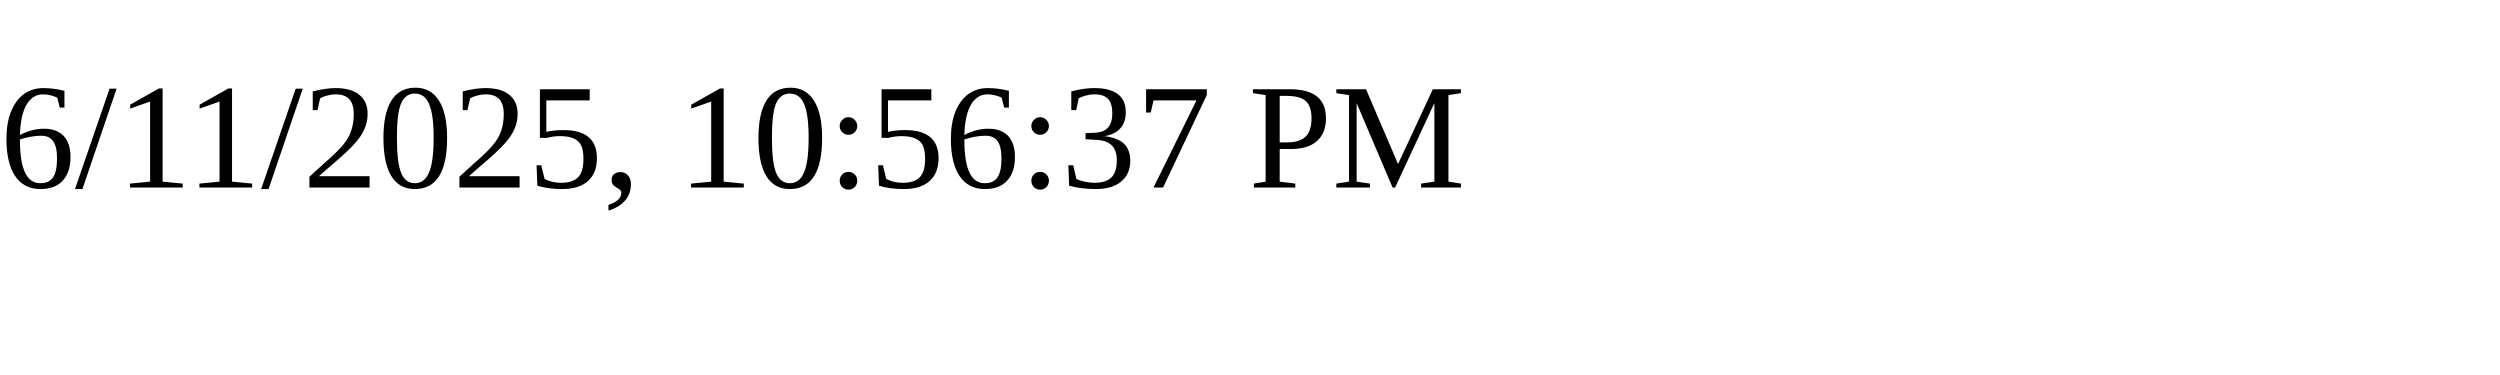
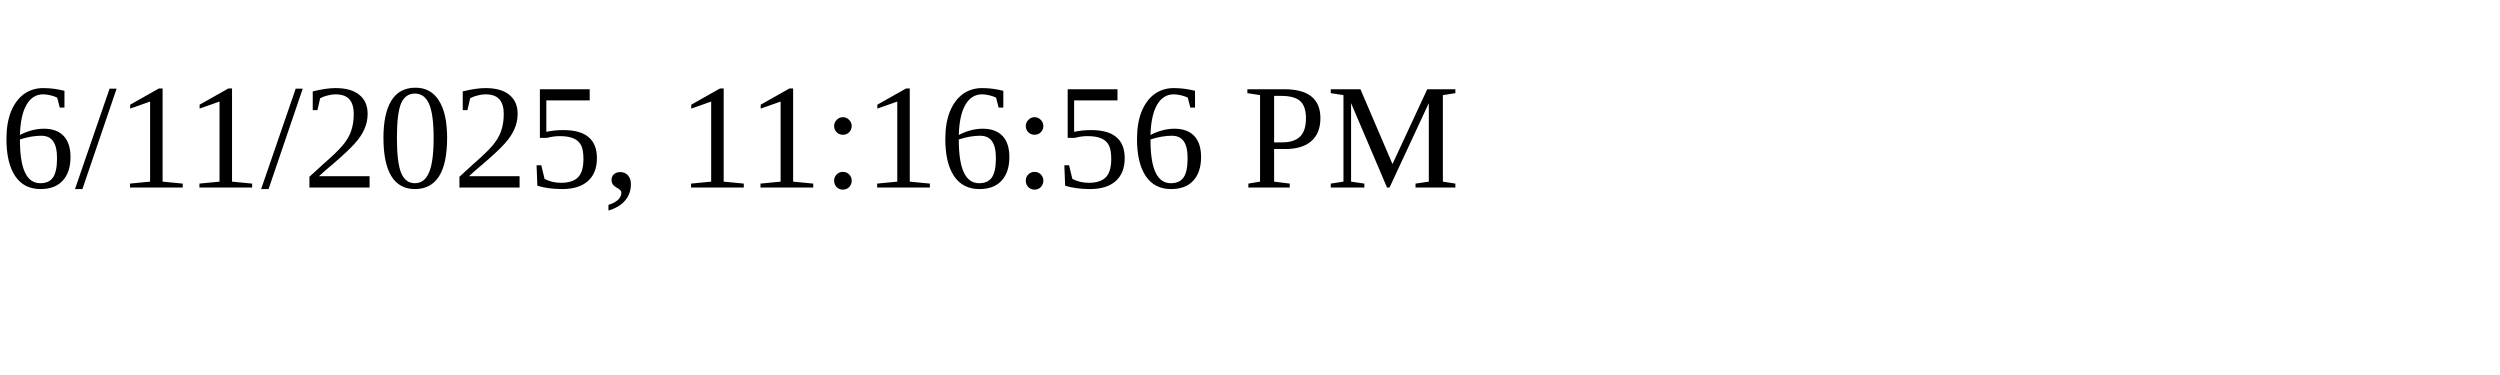
<svg xmlns="http://www.w3.org/2000/svg" height="30" width="200">
-   <text x="0" y="15">6/11/2025, 10:56:37 PM</text>
+   <text x="0" y="15">6/11/2025, 11:16:56 PM</text>
</svg>
